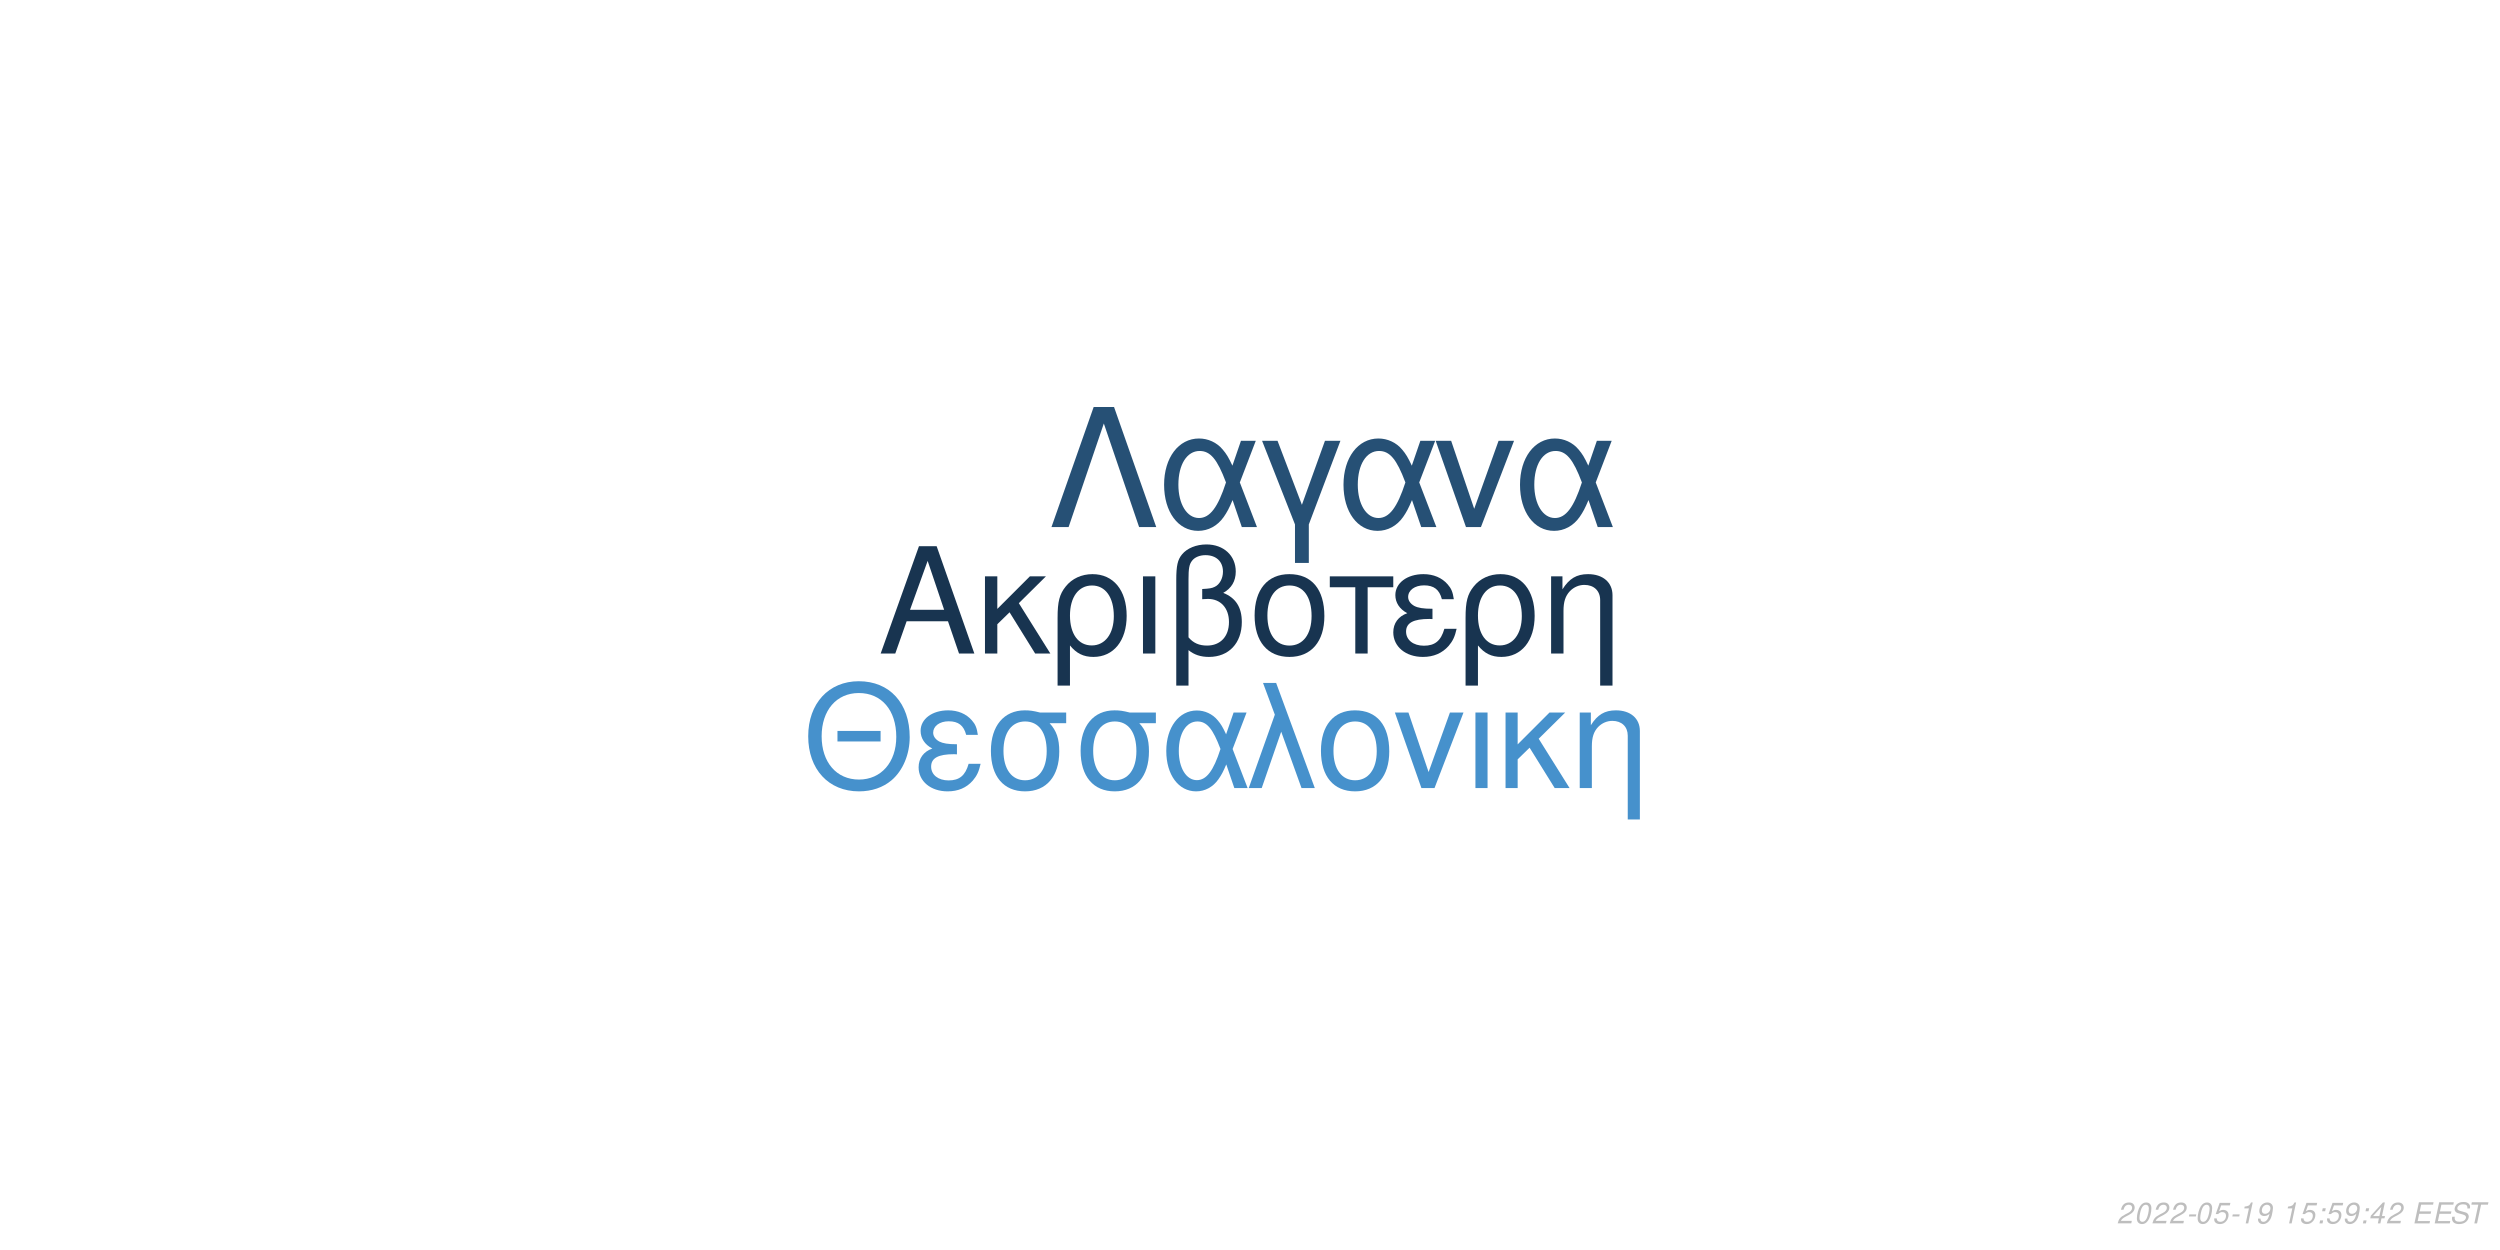
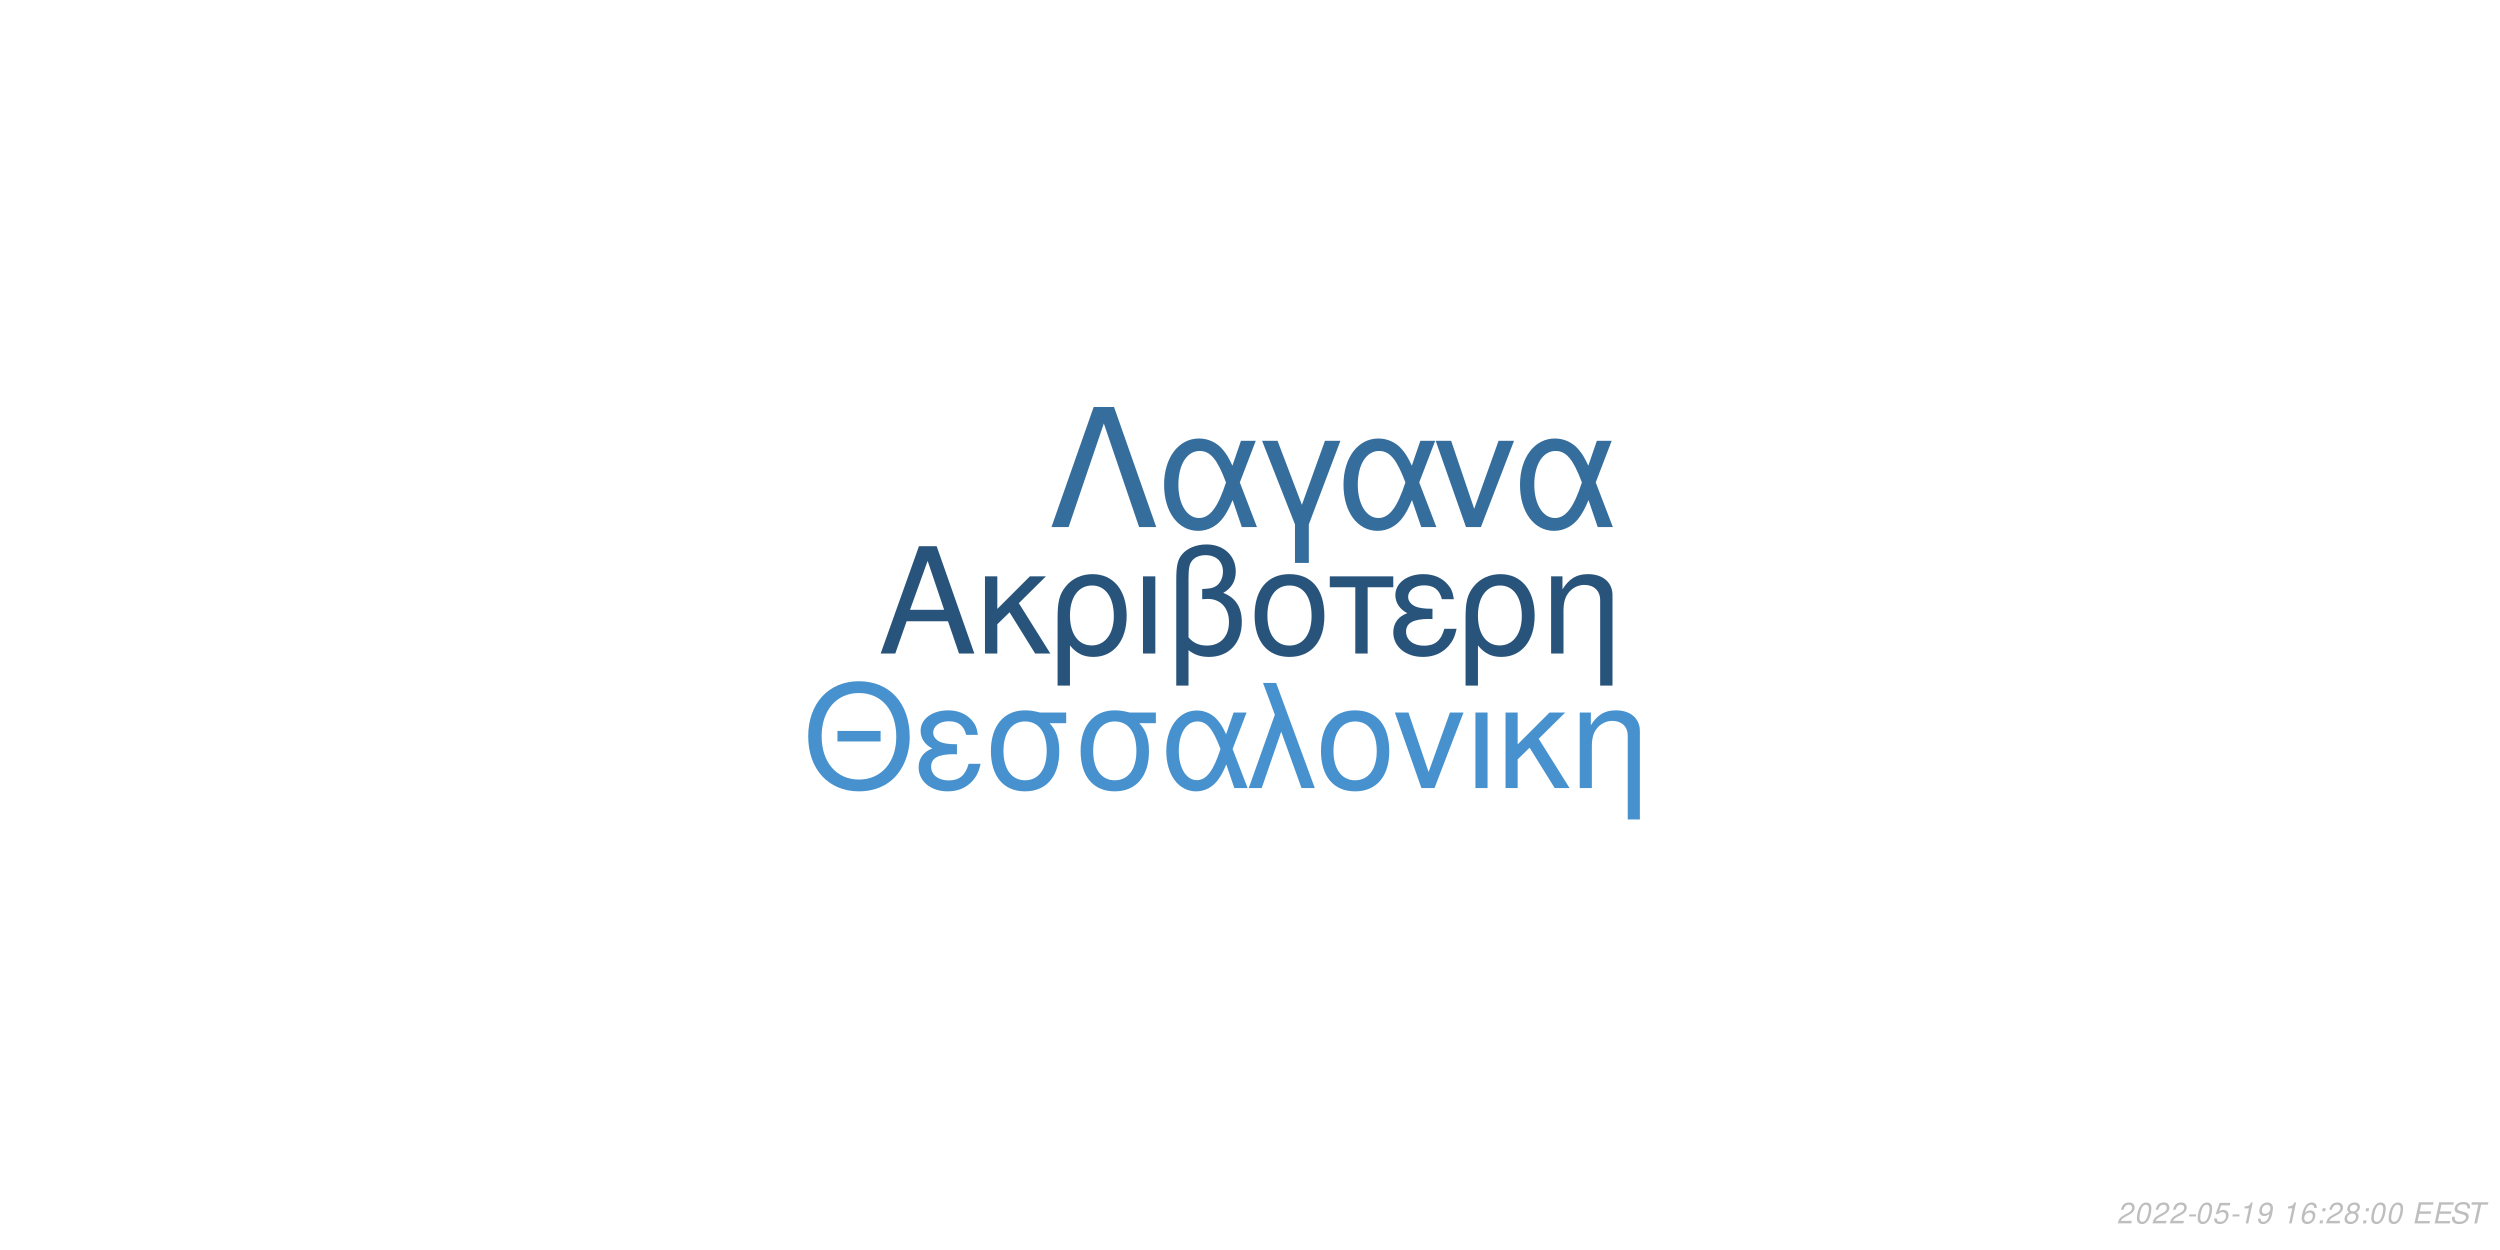
<svg xmlns="http://www.w3.org/2000/svg" xmlns:xlink="http://www.w3.org/1999/xlink" width="864pt" height="432pt" viewBox="0 0 864 432" version="1.1">
  <defs>
    <g>
      <symbol overflow="visible" id="glyph0-0">
        <path style="stroke:none;" d="" />
      </symbol>
      <symbol overflow="visible" id="glyph0-1">
        <path style="stroke:none;" d="M 24.125 -11.141 L 27.938 0 L 33.234 0 L 20.203 -37.094 L 14.094 -37.094 L 0.859 0 L 5.906 0 L 9.828 -11.141 Z M 22.797 -15.109 L 11 -15.109 L 17.094 -32.016 Z M 22.797 -15.109 " />
      </symbol>
      <symbol overflow="visible" id="glyph0-2">
        <path style="stroke:none;" d="M 7.172 -15.422 L 7.172 -26.672 L 2.906 -26.672 L 2.906 0 L 7.172 0 L 7.172 -10.125 L 11.406 -14.25 L 20.25 0 L 25.5 0 L 14.609 -17.406 L 23.969 -26.672 L 18.422 -26.672 Z M 7.172 -15.422 " />
      </symbol>
      <symbol overflow="visible" id="glyph0-3">
        <path style="stroke:none;" d="M 3 11.094 L 7.281 11.094 L 7.281 -2.797 C 9.516 -0.047 11.953 1.172 15.375 1.172 C 22.344 1.172 26.875 -4.422 26.875 -13.031 C 26.875 -21.891 22.297 -27.438 15.062 -27.438 C 11.297 -27.438 7.984 -25.906 5.797 -23.156 C 3.672 -20.516 3 -17.969 3 -12.359 Z M 14.906 -23.516 C 19.547 -23.516 22.438 -19.438 22.438 -12.922 C 22.438 -6.812 19.391 -2.797 14.812 -2.797 C 10.172 -2.797 7.281 -6.766 7.281 -13.125 C 7.281 -19.484 10.234 -23.516 14.906 -23.516 Z M 14.906 -23.516 " />
      </symbol>
      <symbol overflow="visible" id="glyph0-4">
        <path style="stroke:none;" d="M 3.516 0 L 7.781 0 L 7.781 -26.672 L 3.516 -26.672 Z M 3.516 0 " />
      </symbol>
      <symbol overflow="visible" id="glyph0-5">
        <path style="stroke:none;" d="M 4.016 11.094 L 8.25 11.094 L 8.25 -1.172 C 10.172 0.406 12.422 1.172 15.312 1.172 C 22.188 1.172 26.672 -3.609 26.672 -10.891 C 26.672 -15.984 24.578 -19.234 20.25 -20.969 C 23.109 -22.547 24.578 -25.031 24.578 -28.344 C 24.578 -33.844 20.406 -37.703 14.453 -37.703 C 10.938 -37.703 7.734 -36.391 6 -34.25 C 4.484 -32.422 4.016 -30.328 4.016 -25.391 Z M 8.25 -25.656 C 8.25 -29.359 8.5 -30.844 9.469 -32.062 C 10.375 -33.281 12.156 -34 14.094 -34 C 17.812 -34 20.156 -31.812 20.156 -28.297 C 20.156 -25.953 18.984 -23.812 17.297 -23.047 C 16.281 -22.547 15.469 -22.438 12.984 -22.297 L 12.984 -18.781 C 13.734 -18.828 14.344 -18.875 14.969 -18.875 C 19.344 -18.875 22.234 -15.719 22.234 -10.891 C 22.234 -5.906 19.281 -2.75 14.656 -2.75 C 11.953 -2.75 9.922 -3.609 8.25 -5.594 Z M 8.25 -25.656 " />
      </symbol>
      <symbol overflow="visible" id="glyph0-6">
        <path style="stroke:none;" d="M 14.094 -27.438 C 6.562 -27.438 2.094 -22.094 2.094 -13.125 C 2.094 -4.125 6.562 1.172 14.141 1.172 C 21.672 1.172 26.203 -4.172 26.203 -12.922 C 26.203 -22.188 21.828 -27.438 14.094 -27.438 Z M 14.141 -23.516 C 18.938 -23.516 21.781 -19.594 21.781 -12.984 C 21.781 -6.672 18.828 -2.75 14.141 -2.75 C 9.422 -2.75 6.516 -6.672 6.516 -13.125 C 6.516 -19.594 9.422 -23.516 14.141 -23.516 Z M 14.141 -23.516 " />
      </symbol>
      <symbol overflow="visible" id="glyph0-7">
        <path style="stroke:none;" d="M 7.891 0 L 12.156 0 L 12.156 -22.906 L 21.016 -22.906 L 21.016 -26.672 L -0.922 -26.672 L -0.922 -22.906 L 7.891 -22.906 Z M 7.891 0 " />
      </symbol>
      <symbol overflow="visible" id="glyph0-8">
        <path style="stroke:none;" d="M 14.562 -15.469 C 11.344 -15.469 9.562 -15.781 8.297 -16.438 C 6.922 -17.203 6.156 -18.328 6.156 -19.547 C 6.156 -21.891 8.453 -23.562 11.656 -23.562 C 15.062 -23.562 16.953 -22.094 17.812 -18.781 L 21.938 -18.781 C 21.578 -21.266 21.062 -22.5 19.797 -23.922 C 17.812 -26.203 14.906 -27.438 11.453 -27.438 C 5.797 -27.438 1.734 -24.375 1.734 -20.203 C 1.734 -17.609 3.156 -15.375 5.859 -13.938 C 2.797 -12.875 1.016 -10.484 1.016 -7.328 C 1.016 -2.391 5.297 1.172 11.25 1.172 C 14.969 1.172 17.906 -0.109 20.156 -2.641 C 21.578 -4.328 22.297 -5.797 22.906 -8.547 L 18.672 -8.547 C 17.5 -4.422 15.422 -2.703 11.609 -2.703 C 7.938 -2.703 5.438 -4.688 5.438 -7.578 C 5.438 -10.578 7.938 -11.953 13.484 -11.953 C 13.641 -11.953 14.094 -11.953 14.562 -11.906 Z M 14.562 -15.469 " />
      </symbol>
      <symbol overflow="visible" id="glyph0-9">
        <path style="stroke:none;" d="M 3.562 -26.672 L 3.562 0 L 7.844 0 L 7.844 -14.703 C 7.844 -17.906 8.5 -19.891 10.031 -21.531 C 11.406 -22.953 13.188 -23.719 15.062 -23.719 C 18.375 -23.719 20.516 -21.672 20.516 -18.469 L 20.516 11.094 L 24.781 11.094 L 24.781 -20.156 C 24.781 -24.578 21.469 -27.438 16.328 -27.438 C 12.359 -27.438 9.828 -25.906 7.484 -22.188 L 7.484 -26.672 Z M 3.562 -26.672 " />
      </symbol>
      <symbol overflow="visible" id="glyph1-0">
        <path style="stroke:none;" d="" />
      </symbol>
      <symbol overflow="visible" id="glyph1-1">
        <path style="stroke:none;" d="M 26.859 -19.734 L 11.953 -19.734 L 11.953 -16.094 L 26.859 -16.094 Z M 19.328 -36.922 C 8.922 -36.922 1.844 -29.25 1.844 -17.891 C 1.844 -6.484 8.875 1.141 19.391 1.141 C 23.812 1.141 27.703 -0.203 30.641 -2.688 C 34.578 -6.031 36.922 -11.656 36.922 -17.594 C 36.922 -29.297 30 -36.922 19.328 -36.922 Z M 19.328 -32.844 C 27.203 -32.844 32.281 -26.906 32.281 -17.688 C 32.281 -8.922 27.062 -2.938 19.391 -2.938 C 11.609 -2.938 6.484 -8.922 6.484 -17.891 C 6.484 -26.859 11.609 -32.844 19.328 -32.844 Z M 19.328 -32.844 " />
      </symbol>
      <symbol overflow="visible" id="glyph1-2">
        <path style="stroke:none;" d="M 14.25 -15.141 C 11.109 -15.141 9.375 -15.453 8.125 -16.094 C 6.781 -16.844 6.031 -17.938 6.031 -19.141 C 6.031 -21.422 8.266 -23.078 11.406 -23.078 C 14.75 -23.078 16.594 -21.625 17.438 -18.391 L 21.469 -18.391 C 21.125 -20.828 20.625 -22.031 19.391 -23.422 C 17.438 -25.656 14.594 -26.859 11.219 -26.859 C 5.688 -26.859 1.688 -23.875 1.688 -19.781 C 1.688 -17.234 3.094 -15.047 5.734 -13.656 C 2.734 -12.609 1 -10.266 1 -7.172 C 1 -2.344 5.188 1.141 11.016 1.141 C 14.656 1.141 17.547 -0.094 19.734 -2.594 C 21.125 -4.234 21.828 -5.688 22.422 -8.375 L 18.281 -8.375 C 17.141 -4.328 15.094 -2.641 11.359 -2.641 C 7.766 -2.641 5.328 -4.578 5.328 -7.422 C 5.328 -10.359 7.766 -11.703 13.203 -11.703 C 13.359 -11.703 13.797 -11.703 14.25 -11.656 Z M 14.25 -15.141 " />
      </symbol>
      <symbol overflow="visible" id="glyph1-3">
        <path style="stroke:none;" d="M 29 -26.109 L 19.938 -26.109 C 17.594 -26.703 16.438 -26.859 14.703 -26.859 C 7.469 -26.859 2.984 -21.469 2.984 -12.859 C 2.984 -4.031 7.375 1.141 14.797 1.141 C 22.172 1.141 26.609 -4.078 26.609 -12.656 C 26.609 -17.047 25.656 -19.828 23.266 -22.422 L 29 -22.422 Z M 14.797 -23.016 C 19.531 -23.016 22.266 -19.234 22.266 -12.75 C 22.266 -6.531 19.438 -2.688 14.797 -2.688 C 10.172 -2.688 7.328 -6.531 7.328 -12.859 C 7.328 -19.188 10.172 -23.016 14.797 -23.016 Z M 14.797 -23.016 " />
      </symbol>
      <symbol overflow="visible" id="glyph1-4">
        <path style="stroke:none;" d="M 29.344 -26.109 L 24.859 -26.109 L 22.266 -18.578 C 21.125 -21.031 20.484 -22.125 19.328 -23.469 C 17.547 -25.609 14.906 -26.812 12.156 -26.812 C 5.984 -26.812 1.594 -20.984 1.594 -12.812 C 1.594 -4.578 5.828 1.141 11.906 1.141 C 14.953 1.141 17.734 -0.344 19.625 -3.047 C 20.672 -4.531 21.281 -5.688 22.328 -8.172 L 25.109 0 L 29.703 0 L 24.516 -13.5 Z M 20.328 -13.5 C 17.891 -5.922 15.453 -2.734 12.156 -2.734 C 8.516 -2.734 5.922 -6.922 5.922 -12.812 C 5.922 -18.938 8.516 -23.016 12.359 -23.016 C 15.594 -23.016 17.688 -20.531 20.328 -13.5 Z M 20.328 -13.5 " />
      </symbol>
      <symbol overflow="visible" id="glyph1-5">
        <path style="stroke:none;" d="M 1.094 0 L 5.578 0 L 12.312 -19.484 L 19.328 0 L 23.922 0 L 10.562 -36.328 L 6.031 -36.328 L 10.109 -25.359 Z M 1.094 0 " />
      </symbol>
      <symbol overflow="visible" id="glyph1-6">
        <path style="stroke:none;" d="M 13.797 -26.859 C 6.422 -26.859 2.047 -21.625 2.047 -12.859 C 2.047 -4.031 6.422 1.141 13.859 1.141 C 21.234 1.141 25.656 -4.078 25.656 -12.656 C 25.656 -21.719 21.375 -26.859 13.797 -26.859 Z M 13.859 -23.016 C 18.531 -23.016 21.328 -19.188 21.328 -12.703 C 21.328 -6.531 18.438 -2.688 13.859 -2.688 C 9.219 -2.688 6.375 -6.531 6.375 -12.859 C 6.375 -19.188 9.219 -23.016 13.859 -23.016 Z M 13.859 -23.016 " />
      </symbol>
      <symbol overflow="visible" id="glyph1-7">
        <path style="stroke:none;" d="M 14.297 0 L 24.312 -26.109 L 19.625 -26.109 L 12.25 -5.531 L 5.281 -26.109 L 0.594 -26.109 L 9.766 0 Z M 14.297 0 " />
      </symbol>
      <symbol overflow="visible" id="glyph1-8">
        <path style="stroke:none;" d="M 3.438 0 L 7.625 0 L 7.625 -26.109 L 3.438 -26.109 Z M 3.438 0 " />
      </symbol>
      <symbol overflow="visible" id="glyph1-9">
        <path style="stroke:none;" d="M 7.031 -15.094 L 7.031 -26.109 L 2.844 -26.109 L 2.844 0 L 7.031 0 L 7.031 -9.922 L 11.156 -13.953 L 19.828 0 L 24.969 0 L 14.297 -17.047 L 23.469 -26.109 L 18.031 -26.109 Z M 7.031 -15.094 " />
      </symbol>
      <symbol overflow="visible" id="glyph1-10">
        <path style="stroke:none;" d="M 3.484 -26.109 L 3.484 0 L 7.672 0 L 7.672 -14.406 C 7.672 -17.547 8.328 -19.484 9.812 -21.078 C 11.156 -22.469 12.906 -23.219 14.75 -23.219 C 17.984 -23.219 20.078 -21.234 20.078 -18.094 L 20.078 10.859 L 24.266 10.859 L 24.266 -19.734 C 24.266 -24.062 21.031 -26.859 16 -26.859 C 12.109 -26.859 9.609 -25.359 7.328 -21.719 L 7.328 -26.109 Z M 3.484 -26.109 " />
      </symbol>
      <symbol overflow="visible" id="glyph2-0">
        <path style="stroke:none;" d="" />
      </symbol>
      <symbol overflow="visible" id="glyph2-1">
        <path style="stroke:none;" d="M 22.531 -41.484 L 15.484 -41.484 L 0.906 0 L 6.828 0 L 19 -35.797 L 31.188 0 L 37.109 0 Z M 22.531 -41.484 " />
      </symbol>
      <symbol overflow="visible" id="glyph2-2">
        <path style="stroke:none;" d="M 33.516 -29.812 L 28.391 -29.812 L 25.438 -21.219 C 24.125 -24.016 23.391 -25.266 22.078 -26.797 C 20.031 -29.25 17.016 -30.609 13.891 -30.609 C 6.828 -30.609 1.828 -23.953 1.828 -14.625 C 1.828 -5.234 6.656 1.312 13.594 1.312 C 17.078 1.312 20.266 -0.391 22.422 -3.469 C 23.609 -5.172 24.297 -6.484 25.5 -9.328 L 28.688 0 L 33.922 0 L 28 -15.422 Z M 23.219 -15.422 C 20.422 -6.766 17.641 -3.125 13.891 -3.125 C 9.734 -3.125 6.766 -7.906 6.766 -14.625 C 6.766 -21.625 9.734 -26.297 14.109 -26.297 C 17.812 -26.297 20.203 -23.453 23.219 -15.422 Z M 23.219 -15.422 " />
      </symbol>
      <symbol overflow="visible" id="glyph2-3">
        <path style="stroke:none;" d="M 12.062 12.406 L 16.844 12.406 L 16.844 -0.906 L 27.766 -29.812 L 22.422 -29.812 L 14.453 -7.688 L 6.031 -29.812 L 0.688 -29.812 L 12.062 -0.906 Z M 12.062 12.406 " />
      </symbol>
      <symbol overflow="visible" id="glyph2-4">
        <path style="stroke:none;" d="M 16.328 0 L 27.766 -29.812 L 22.422 -29.812 L 14 -6.312 L 6.031 -29.812 L 0.688 -29.812 L 11.156 0 Z M 16.328 0 " />
      </symbol>
      <symbol overflow="visible" id="glyph3-0">
        <path style="stroke:none;" d="" />
      </symbol>
      <symbol overflow="visible" id="glyph3-1">
        <path style="stroke:none;" d="M 5.234 -0.875 L 1.469 -0.875 C 1.641 -1.375 2.203 -1.891 3.109 -2.344 L 4.234 -2.938 C 5.562 -3.625 6.219 -4.469 6.219 -5.484 C 6.219 -5.938 6.062 -6.359 5.797 -6.656 C 5.469 -7.047 4.984 -7.234 4.312 -7.234 C 2.766 -7.234 1.891 -6.453 1.484 -4.734 L 2.375 -4.734 C 2.484 -5.188 2.609 -5.484 2.797 -5.75 C 3.094 -6.203 3.609 -6.453 4.188 -6.453 C 4.891 -6.453 5.344 -6.031 5.344 -5.375 C 5.344 -4.703 4.859 -4.094 4.016 -3.656 L 2.984 -3.125 C 1.234 -2.188 0.797 -1.656 0.344 -0.016 L 5.047 -0.016 Z M 5.234 -0.875 " />
      </symbol>
      <symbol overflow="visible" id="glyph3-2">
        <path style="stroke:none;" d="M 4.203 -7.234 C 3.375 -7.234 2.688 -6.812 2.125 -5.984 C 1.484 -5.047 0.984 -3.188 0.984 -1.734 C 0.984 -1.109 1.172 -0.562 1.484 -0.266 C 1.797 0.047 2.281 0.234 2.766 0.234 C 3.625 0.234 4.281 -0.156 4.859 -1.016 C 5.516 -1.953 6 -3.797 6 -5.266 C 6 -6.5 5.328 -7.234 4.203 -7.234 Z M 4.094 -6.453 C 4.734 -6.453 5.125 -5.984 5.125 -5.156 C 5.125 -4.203 4.781 -2.625 4.406 -1.812 C 3.984 -0.938 3.516 -0.547 2.875 -0.547 C 2.25 -0.547 1.875 -1.031 1.875 -1.828 C 1.875 -2.797 2.203 -4.344 2.594 -5.203 C 2.984 -6.047 3.453 -6.453 4.094 -6.453 Z M 4.094 -6.453 " />
      </symbol>
      <symbol overflow="visible" id="glyph3-3">
        <path style="stroke:none;" d="M 3.516 -3.125 L 1.125 -3.125 L 0.969 -2.406 L 3.359 -2.406 Z M 3.516 -3.125 " />
      </symbol>
      <symbol overflow="visible" id="glyph3-4">
        <path style="stroke:none;" d="M 6.297 -7.094 L 2.594 -7.094 L 1.234 -3.234 L 2.047 -3.234 C 2.656 -3.766 2.938 -3.906 3.531 -3.906 C 4.328 -3.906 4.797 -3.453 4.797 -2.688 C 4.797 -1.438 3.969 -0.547 2.828 -0.547 C 2.031 -0.547 1.609 -0.938 1.578 -1.734 L 0.703 -1.734 L 0.703 -1.516 C 0.703 -0.938 0.844 -0.547 1.188 -0.266 C 1.562 0.062 2.078 0.234 2.703 0.234 C 3.656 0.234 4.391 -0.156 4.984 -0.922 C 5.422 -1.5 5.672 -2.234 5.672 -2.953 C 5.672 -4 4.938 -4.672 3.812 -4.672 C 3.328 -4.672 2.906 -4.547 2.406 -4.234 L 3.109 -6.219 L 6.109 -6.219 Z M 6.297 -7.094 " />
      </symbol>
      <symbol overflow="visible" id="glyph3-5">
        <path style="stroke:none;" d="M 3.703 -5.188 L 2.594 0 L 3.469 0 L 5.016 -7.234 L 4.438 -7.234 C 3.906 -6.156 3.688 -6.016 2.234 -5.812 L 2.109 -5.188 Z M 3.703 -5.188 " />
      </symbol>
      <symbol overflow="visible" id="glyph3-6">
        <path style="stroke:none;" d="M 0.844 -1.656 C 0.844 -1.547 0.844 -1.438 0.844 -1.375 C 0.844 -0.406 1.531 0.234 2.578 0.234 C 3.203 0.234 3.766 0.016 4.297 -0.438 C 4.938 -1 5.312 -1.656 5.594 -2.719 C 5.844 -3.672 6.016 -4.766 6.016 -5.375 C 6.016 -5.844 5.844 -6.328 5.547 -6.656 C 5.203 -7.031 4.703 -7.234 4.062 -7.234 C 2.516 -7.234 1.297 -5.938 1.297 -4.266 C 1.297 -3.203 1.984 -2.547 3.047 -2.547 C 3.484 -2.547 3.953 -2.672 4.281 -2.891 C 4.406 -2.984 4.547 -3.078 4.828 -3.344 C 4.438 -1.484 3.703 -0.547 2.703 -0.547 C 2.109 -0.547 1.719 -0.938 1.719 -1.547 L 1.719 -1.656 Z M 3.953 -6.453 C 4.625 -6.453 5.141 -5.953 5.141 -5.281 C 5.141 -4.188 4.312 -3.312 3.297 -3.312 C 2.594 -3.312 2.172 -3.734 2.172 -4.453 C 2.172 -5.562 2.984 -6.453 3.953 -6.453 Z M 3.953 -6.453 " />
      </symbol>
      <symbol overflow="visible" id="glyph3-7">
        <path style="stroke:none;" d="" />
      </symbol>
      <symbol overflow="visible" id="glyph3-8">
+         <path style="stroke:none;" d="M 6.125 -5.344 L 6.141 -5.625 C 6.141 -6.609 5.453 -7.234 4.391 -7.234 C 3.438 -7.234 2.641 -6.719 2.016 -5.703 C 1.422 -4.781 0.938 -2.953 0.938 -1.688 C 0.938 -0.516 1.688 0.234 2.859 0.234 C 3.703 0.234 4.438 -0.156 5 -0.875 C 5.406 -1.422 5.672 -2.156 5.672 -2.766 C 5.672 -3.812 4.969 -4.5 3.906 -4.5 C 3.234 -4.5 2.672 -4.234 2.094 -3.625 C 2.406 -5.375 3.234 -6.453 4.25 -6.453 C 4.703 -6.453 5.062 -6.234 5.172 -5.844 C 5.203 -5.719 5.234 -5.578 5.25 -5.344 Z M 3.656 -3.734 C 4.344 -3.734 4.797 -3.281 4.797 -2.625 C 4.797 -1.469 3.984 -0.547 2.984 -0.547 C 2.297 -0.547 1.812 -1.047 1.812 -1.766 C 1.812 -2.859 2.625 -3.734 3.656 -3.734 Z M 3.656 -3.734 " />
+       </symbol>
+       <symbol overflow="visible" id="glyph3-9">
        <path style="stroke:none;" d="M 2.359 -1.031 L 1.312 -1.031 L 1.094 0 L 2.141 0 Z M 3.266 -5.234 L 2.219 -5.234 L 2 -4.203 L 3.047 -4.203 Z M 3.266 -5.234 " />
      </symbol>
-       <symbol overflow="visible" id="glyph3-9">
-         <path style="stroke:none;" d="M 3.625 -1.75 L 3.266 0 L 4.141 0 L 4.516 -1.75 L 5.562 -1.75 L 5.734 -2.531 L 4.688 -2.531 L 5.688 -7.234 L 5.016 -7.234 L 0.844 -2.672 L 0.641 -1.75 Z M 3.797 -2.531 L 1.594 -2.531 L 4.469 -5.703 Z M 3.797 -2.531 " />
+       <symbol overflow="visible" id="glyph3-10">
+         <path style="stroke:none;" d="M 4.766 -3.797 C 5.078 -3.969 5.234 -4.078 5.438 -4.234 C 5.812 -4.594 6.062 -5.172 6.062 -5.734 C 6.062 -6.625 5.344 -7.234 4.266 -7.234 C 2.812 -7.234 1.703 -6.219 1.703 -4.875 C 1.703 -4.406 1.875 -4.125 2.359 -3.812 C 1.297 -3.312 0.75 -2.516 0.75 -1.469 C 0.75 -0.438 1.547 0.234 2.812 0.234 C 3.656 0.234 4.359 -0.094 4.938 -0.734 C 5.359 -1.234 5.609 -1.859 5.609 -2.438 C 5.609 -3.047 5.312 -3.516 4.766 -3.797 Z M 4.109 -6.453 C 4.797 -6.453 5.188 -6.125 5.188 -5.578 C 5.188 -5.266 5.062 -4.922 4.859 -4.672 C 4.562 -4.312 4.188 -4.156 3.656 -4.156 C 2.984 -4.156 2.594 -4.453 2.594 -4.984 C 2.594 -5.859 3.203 -6.453 4.109 -6.453 Z M 3.453 -3.406 C 4.234 -3.406 4.734 -2.984 4.734 -2.312 C 4.734 -1.312 3.922 -0.547 2.875 -0.547 C 2.125 -0.547 1.625 -0.969 1.625 -1.625 C 1.625 -2.609 2.438 -3.406 3.453 -3.406 Z M 3.453 -3.406 " />
      </symbol>
-       <symbol overflow="visible" id="glyph3-10">
+       <symbol overflow="visible" id="glyph3-11">
        <path style="stroke:none;" d="M 2.547 -3.312 L 6.5 -3.312 L 6.688 -4.141 L 2.719 -4.141 L 3.219 -6.469 L 7.344 -6.469 L 7.516 -7.297 L 2.453 -7.297 L 0.906 0 L 6.125 0 L 6.297 -0.812 L 2.016 -0.812 Z M 2.547 -3.312 " />
      </symbol>
-       <symbol overflow="visible" id="glyph3-11">
+       <symbol overflow="visible" id="glyph3-12">
        <path style="stroke:none;" d="M 7.062 -5.156 C 7.125 -5.438 7.141 -5.562 7.141 -5.703 C 7.141 -6.156 6.938 -6.594 6.594 -6.891 C 6.188 -7.25 5.656 -7.406 4.875 -7.406 C 3.844 -7.406 3.047 -7.125 2.5 -6.562 C 2.094 -6.141 1.781 -5.438 1.781 -4.922 C 1.781 -4.297 2.219 -3.766 2.891 -3.562 L 4.594 -3.094 C 5.406 -2.859 5.734 -2.578 5.734 -2.094 C 5.734 -1.781 5.547 -1.406 5.266 -1.141 C 4.844 -0.766 4.266 -0.578 3.453 -0.578 C 2.328 -0.578 1.812 -0.984 1.812 -1.906 C 1.812 -2.047 1.812 -2.125 1.844 -2.312 L 0.984 -2.312 C 0.906 -2.062 0.891 -1.906 0.891 -1.688 C 0.891 -0.484 1.797 0.234 3.297 0.234 C 4.359 0.234 5.234 -0.062 5.812 -0.609 C 6.344 -1.078 6.688 -1.797 6.688 -2.375 C 6.688 -2.641 6.609 -2.906 6.453 -3.156 C 6.234 -3.5 5.938 -3.703 5.469 -3.828 L 3.75 -4.312 C 2.984 -4.547 2.734 -4.734 2.734 -5.188 C 2.734 -5.547 2.875 -5.844 3.188 -6.109 C 3.547 -6.438 4.031 -6.594 4.703 -6.594 C 5.266 -6.594 5.688 -6.484 5.906 -6.297 C 6.094 -6.125 6.219 -5.797 6.219 -5.516 C 6.219 -5.422 6.203 -5.344 6.188 -5.156 Z M 7.062 -5.156 " />
      </symbol>
-       <symbol overflow="visible" id="glyph3-12">
+       <symbol overflow="visible" id="glyph3-13">
        <path style="stroke:none;" d="M 4.938 -6.469 L 7.312 -6.469 L 7.484 -7.297 L 1.75 -7.297 L 1.578 -6.469 L 3.984 -6.469 L 2.609 0 L 3.547 0 Z M 4.938 -6.469 " />
      </symbol>
    </g>
  </defs>
  <g id="surface1">
    <rect x="0" y="0" width="864" height="432" style="fill:rgb(100%,100%,100%);fill-opacity:1;stroke:none;" />
-     <g style="fill:rgb(9.412%,20.392%,31.373%);fill-opacity:1;">
+     <g style="fill:rgb(15.686%,32.941%,48.235%);fill-opacity:1;">
      <use xlink:href="#glyph0-1" x="303.5" y="225.861" />
      <use xlink:href="#glyph0-2" x="337.5" y="225.861" />
      <use xlink:href="#glyph0-3" x="362.5" y="225.861" />
      <use xlink:href="#glyph0-4" x="391.5" y="225.861" />
      <use xlink:href="#glyph0-5" x="402.5" y="225.861" />
      <use xlink:href="#glyph0-6" x="431.5" y="225.861" />
      <use xlink:href="#glyph0-7" x="460.5" y="225.861" />
      <use xlink:href="#glyph0-8" x="480.5" y="225.861" />
      <use xlink:href="#glyph0-3" x="503.5" y="225.861" />
      <use xlink:href="#glyph0-9" x="532.5" y="225.861" />
    </g>
-     <g style="fill:rgb(27.451%,56.863%,80%);fill-opacity:1;">
+     <g style="fill:rgb(27.843%,57.255%,80.784%);fill-opacity:1;">
      <use xlink:href="#glyph1-1" x="277.473" y="272.354" />
      <use xlink:href="#glyph1-2" x="316.473" y="272.354" />
      <use xlink:href="#glyph1-3" x="339.473" y="272.354" />
      <use xlink:href="#glyph1-3" x="370.473" y="272.354" />
      <use xlink:href="#glyph1-4" x="401.473" y="272.354" />
      <use xlink:href="#glyph1-5" x="430.473" y="272.354" />
      <use xlink:href="#glyph1-6" x="454.473" y="272.354" />
      <use xlink:href="#glyph1-7" x="481.473" y="272.354" />
      <use xlink:href="#glyph1-8" x="506.473" y="272.354" />
      <use xlink:href="#glyph1-9" x="517.473" y="272.354" />
      <use xlink:href="#glyph1-10" x="542.473" y="272.354" />
    </g>
-     <g style="fill:rgb(14.902%,31.373%,45.882%);fill-opacity:1;">
+     <g style="fill:rgb(20.784%,43.137%,61.569%);fill-opacity:1;">
      <use xlink:href="#glyph2-1" x="362.484" y="182.152" />
      <use xlink:href="#glyph2-2" x="400.484" y="182.152" />
      <use xlink:href="#glyph2-3" x="435.484" y="182.152" />
      <use xlink:href="#glyph2-2" x="462.484" y="182.152" />
      <use xlink:href="#glyph2-4" x="495.484" y="182.152" />
      <use xlink:href="#glyph2-2" x="523.484" y="182.152" />
    </g>
    <g style="fill:rgb(74.51%,74.51%,74.51%);fill-opacity:1;">
      <use xlink:href="#glyph3-1" x="731.52" y="422.81" />
      <use xlink:href="#glyph3-2" x="737.52" y="422.81" />
      <use xlink:href="#glyph3-1" x="743.52" y="422.81" />
      <use xlink:href="#glyph3-1" x="749.52" y="422.81" />
      <use xlink:href="#glyph3-3" x="755.52" y="422.81" />
      <use xlink:href="#glyph3-2" x="758.52" y="422.81" />
      <use xlink:href="#glyph3-4" x="764.52" y="422.81" />
      <use xlink:href="#glyph3-3" x="770.52" y="422.81" />
      <use xlink:href="#glyph3-5" x="773.52" y="422.81" />
      <use xlink:href="#glyph3-6" x="779.52" y="422.81" />
      <use xlink:href="#glyph3-7" x="785.52" y="422.81" />
      <use xlink:href="#glyph3-5" x="788.52" y="422.81" />
-       <use xlink:href="#glyph3-4" x="794.52" y="422.81" />
-       <use xlink:href="#glyph3-8" x="800.52" y="422.81" />
-       <use xlink:href="#glyph3-4" x="803.52" y="422.81" />
-       <use xlink:href="#glyph3-6" x="809.52" y="422.81" />
-       <use xlink:href="#glyph3-8" x="815.52" y="422.81" />
-       <use xlink:href="#glyph3-9" x="818.52" y="422.81" />
-       <use xlink:href="#glyph3-1" x="824.52" y="422.81" />
+       <use xlink:href="#glyph3-8" x="794.52" y="422.81" />
+       <use xlink:href="#glyph3-9" x="800.52" y="422.81" />
+       <use xlink:href="#glyph3-1" x="803.52" y="422.81" />
+       <use xlink:href="#glyph3-10" x="809.52" y="422.81" />
+       <use xlink:href="#glyph3-9" x="815.52" y="422.81" />
+       <use xlink:href="#glyph3-2" x="818.52" y="422.81" />
+       <use xlink:href="#glyph3-2" x="824.52" y="422.81" />
      <use xlink:href="#glyph3-7" x="830.52" y="422.81" />
-       <use xlink:href="#glyph3-10" x="833.52" y="422.81" />
-       <use xlink:href="#glyph3-10" x="840.52" y="422.81" />
-       <use xlink:href="#glyph3-11" x="846.52" y="422.81" />
-       <use xlink:href="#glyph3-12" x="852.52" y="422.81" />
+       <use xlink:href="#glyph3-11" x="833.52" y="422.81" />
+       <use xlink:href="#glyph3-11" x="840.52" y="422.81" />
+       <use xlink:href="#glyph3-12" x="846.52" y="422.81" />
+       <use xlink:href="#glyph3-13" x="852.52" y="422.81" />
    </g>
  </g>
</svg>
